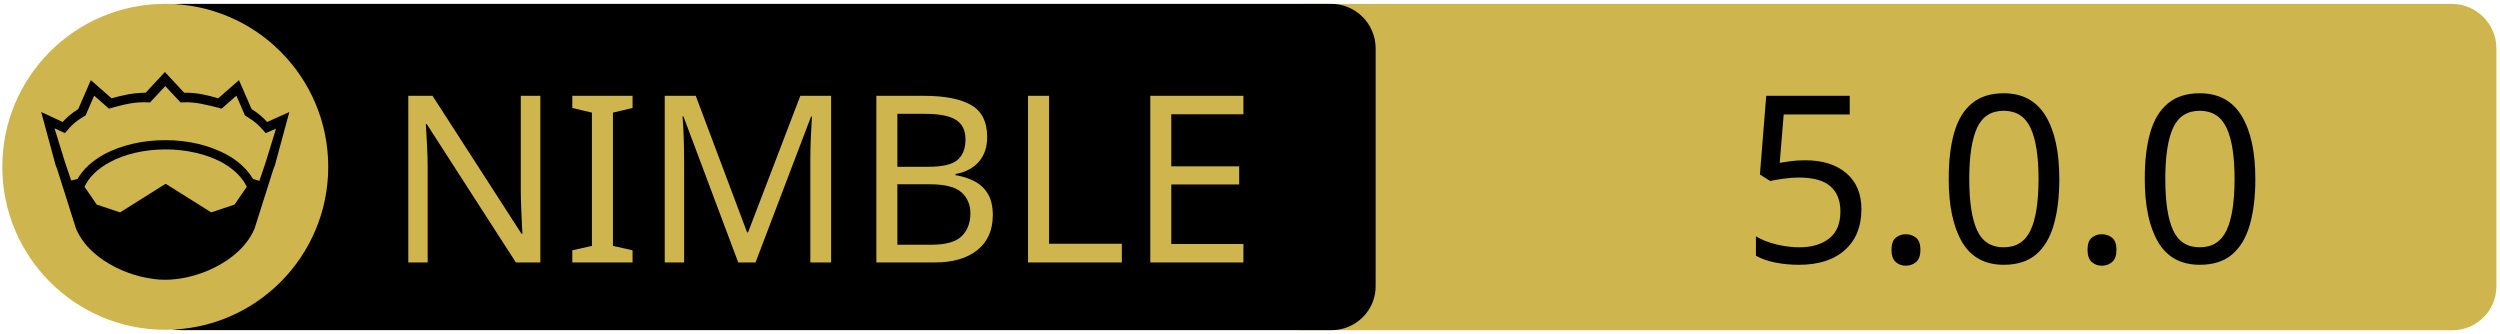
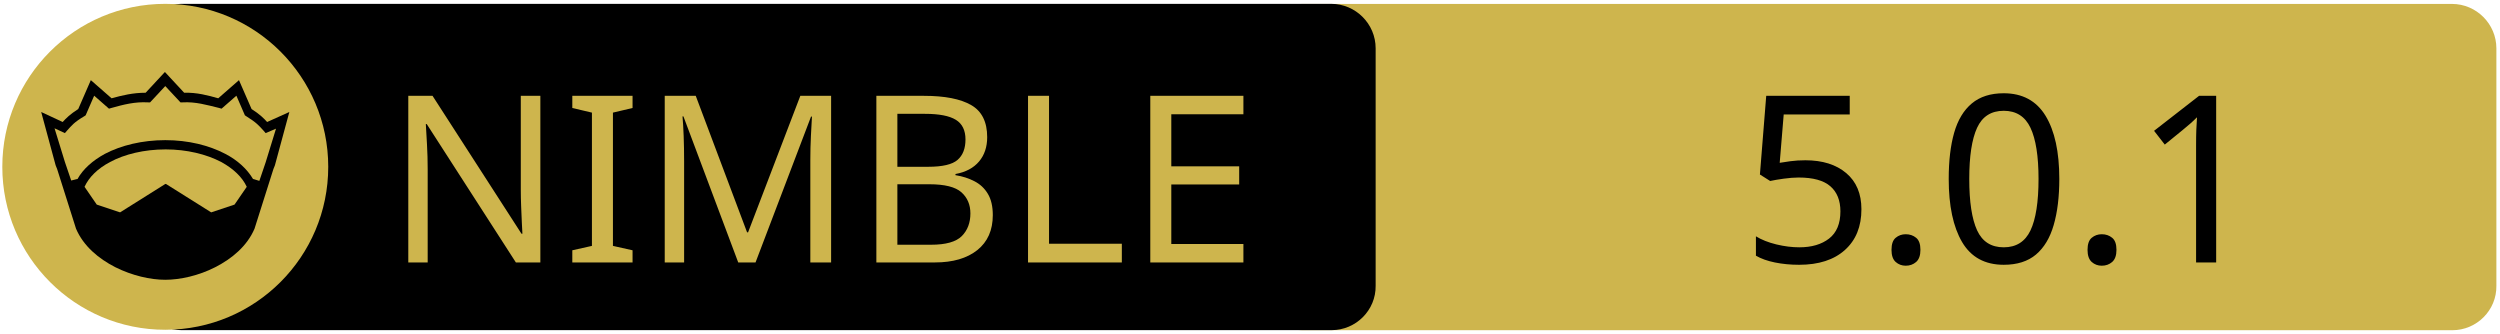
<svg xmlns="http://www.w3.org/2000/svg" xmlns:xlink="http://www.w3.org/1999/xlink" width="675" height="90" xml:space="preserve" version="1.1">
  <a xlink:href="https://github.com/olliNiinivaara/SQLiteral">
    <g>
      <path fill="#CEB54D" id="svg_15" d="m662.123,89.159l-310.5,0c-6.6,0 -12,-5.4 -12,-12l0,-64.1c0,-6.6 5.4,-12 12,-12l310.4,0c6.6,0 12,5.4 12,12l0,64.1c0.1,6.6 -5.3,12 -11.9,12z" />
      <path id="svg_1" d="m359.524,89.139l-310.5,0c-6.6,0 -12,-5.4 -12,-12l0,-64.1c0,-6.6 5.4,-12 12,-12l310.4,0c6.6,0 12,5.4 12,12l0,64.1c0.1,6.6 -5.3,12 -11.9,12z" />
      <rect id="svg_2" fill="none" height="45.9" width="315.3" class="st0" y="24.539" x="60.224" />
      <circle id="svg_4" fill="#CEB54D" r="44" cy="45.039" cx="44.624" class="st1" />
      <g id="XMLID_4_">
        <path id="svg_5" d="m78.124,30.239l-3.9,14.4l-0.4,1l-5.1,16.1c0,0 0,0 0,0c-2,4.7 -6.1,8.1 -10.6,10.4c-4.5,2.3 -9.5,3.4 -13.5,3.4c-4,0 -8.9,-1.1 -13.5,-3.4c-4.5,-2.3 -8.6,-5.7 -10.6,-10.4c0,0 0,0 0,0l-5.1,-16.1l-0.4,-1l-3.9,-14.4l5.8,2.7c0.9,-1 2,-2.1 4.2,-3.5l3.4,-7.8l5.6,4.9c2.9,-0.8 5.8,-1.5 9.2,-1.5l5.2,-5.6l5.2,5.6c3.4,-0.1 6.4,0.7 9.2,1.5l5.6,-4.9l3.4,7.8c2.2,1.4 3.3,2.5 4.2,3.5l6,-2.7z" />
        <g id="XMLID_6_">
          <g id="svg_6">
            <path id="svg_7" fill="#CEB54D" d="m66.624,50.439l-3.3,4.8l-6.3,2.1l-12.1,-7.6c-0.1,-0.1 -0.3,-0.1 -0.4,0l-12.1,7.6l-6.3,-2.1l-3.3,-4.8c1.2,-2.6 3.5,-4.9 6.9,-6.7c3.9,-2.1 9.2,-3.4 15,-3.4c5.7,0 11,1.3 15,3.4c3.3,1.8 5.7,4.1 6.9,6.7z" class="st1" />
          </g>
          <g id="svg_8" />
        </g>
        <g id="XMLID_5_">
          <g id="svg_9">
            <path id="svg_10" fill="#CEB54D" d="m74.524,34.739l-2.8,9.1l-1.7,5l-1.6,-0.5c0,0 -0.1,0 -0.1,0c-1.6,-2.7 -4.2,-5.1 -7.5,-6.8c-4.4,-2.3 -10,-3.7 -16.2,-3.7c-6.2,0 -11.9,1.4 -16.3,3.7c-3.3,1.8 -5.9,4.1 -7.4,6.8c0,0 -0.1,0 -0.1,0l-1.6,0.4l-1.7,-5l-2.8,-9.1l2.8,1.3l0.6,-0.7c1.2,-1.3 1.8,-2.2 4.7,-3.9l0.3,-0.2l2.3,-5.3l4,3.5l0.7,-0.2c3.2,-0.9 6.3,-1.7 9.8,-1.5l0.6,0l4.1,-4.4l4.1,4.4l0.6,0c3.5,-0.2 6.5,0.7 9.8,1.5l0.7,0.2l4,-3.5l2.3,5.3l0.3,0.2c2.9,1.8 3.5,2.6 4.7,3.9l0.6,0.7l2.8,-1.2z" class="st1" />
          </g>
          <g id="svg_11" />
        </g>
      </g>
      <text x="-442" y="-350.021" id="svg_16" font-size="63px" font-family="'PT Sans Caption', 'Tahoma', 'Helvetica Neue Medium', 'PT Sans', sans-serif" fill="#CEB54D" class="st1 st2 st3" transform="matrix(1 0 0 1 546.13 420.879)">NIMBLE</text>
-       <text x="-76.0" y="-350.012" id="svg_17" font-size="63.012px" font-family="'PT Sans Caption', 'Tahoma', 'Helvetica Neue Medium', 'PT Sans', sans-serif" fill="#000000" class="st1 st2 st3" transform="matrix(1 0 0 1 546.13 420.879)">5.0.0</text>
+       <text x="-76.0" y="-350.012" id="svg_17" font-size="63.012px" font-family="'PT Sans Caption', 'Tahoma', 'Helvetica Neue Medium', 'PT Sans', sans-serif" fill="#000000" class="st1 st2 st3" transform="matrix(1 0 0 1 546.13 420.879)">5.0.1</text>
    </g>
  </a>
</svg>
